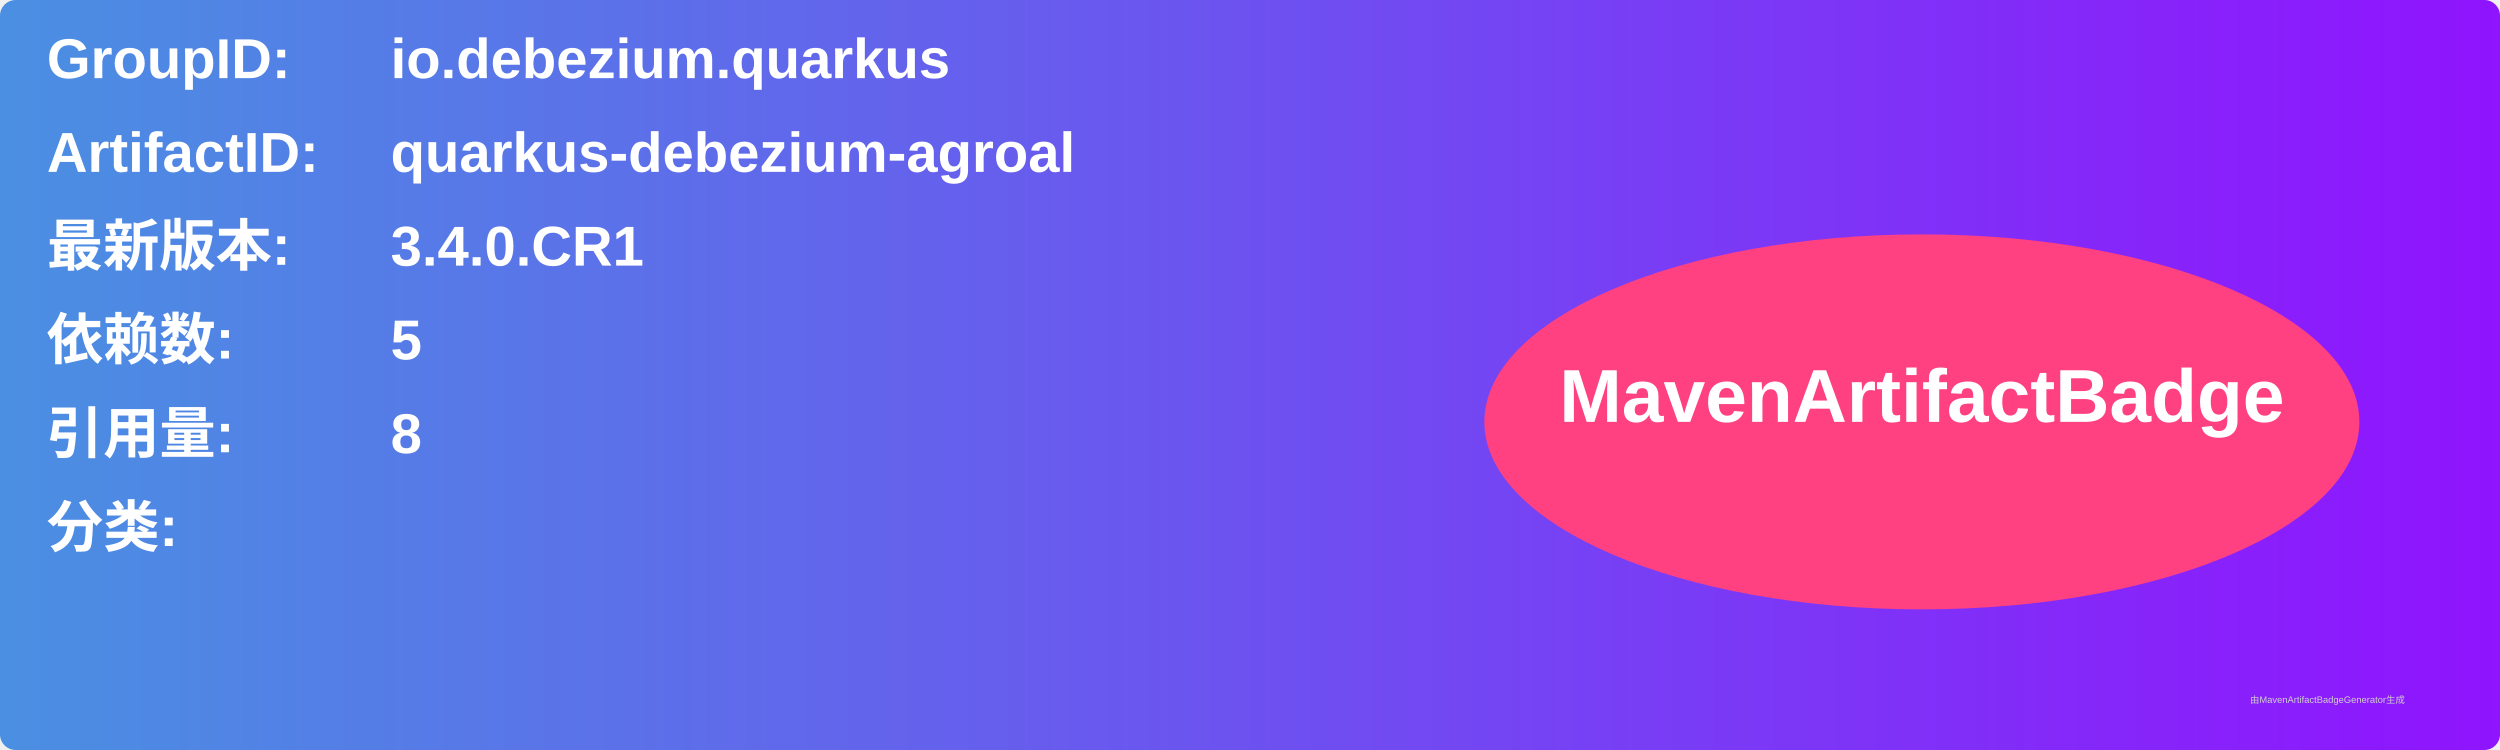
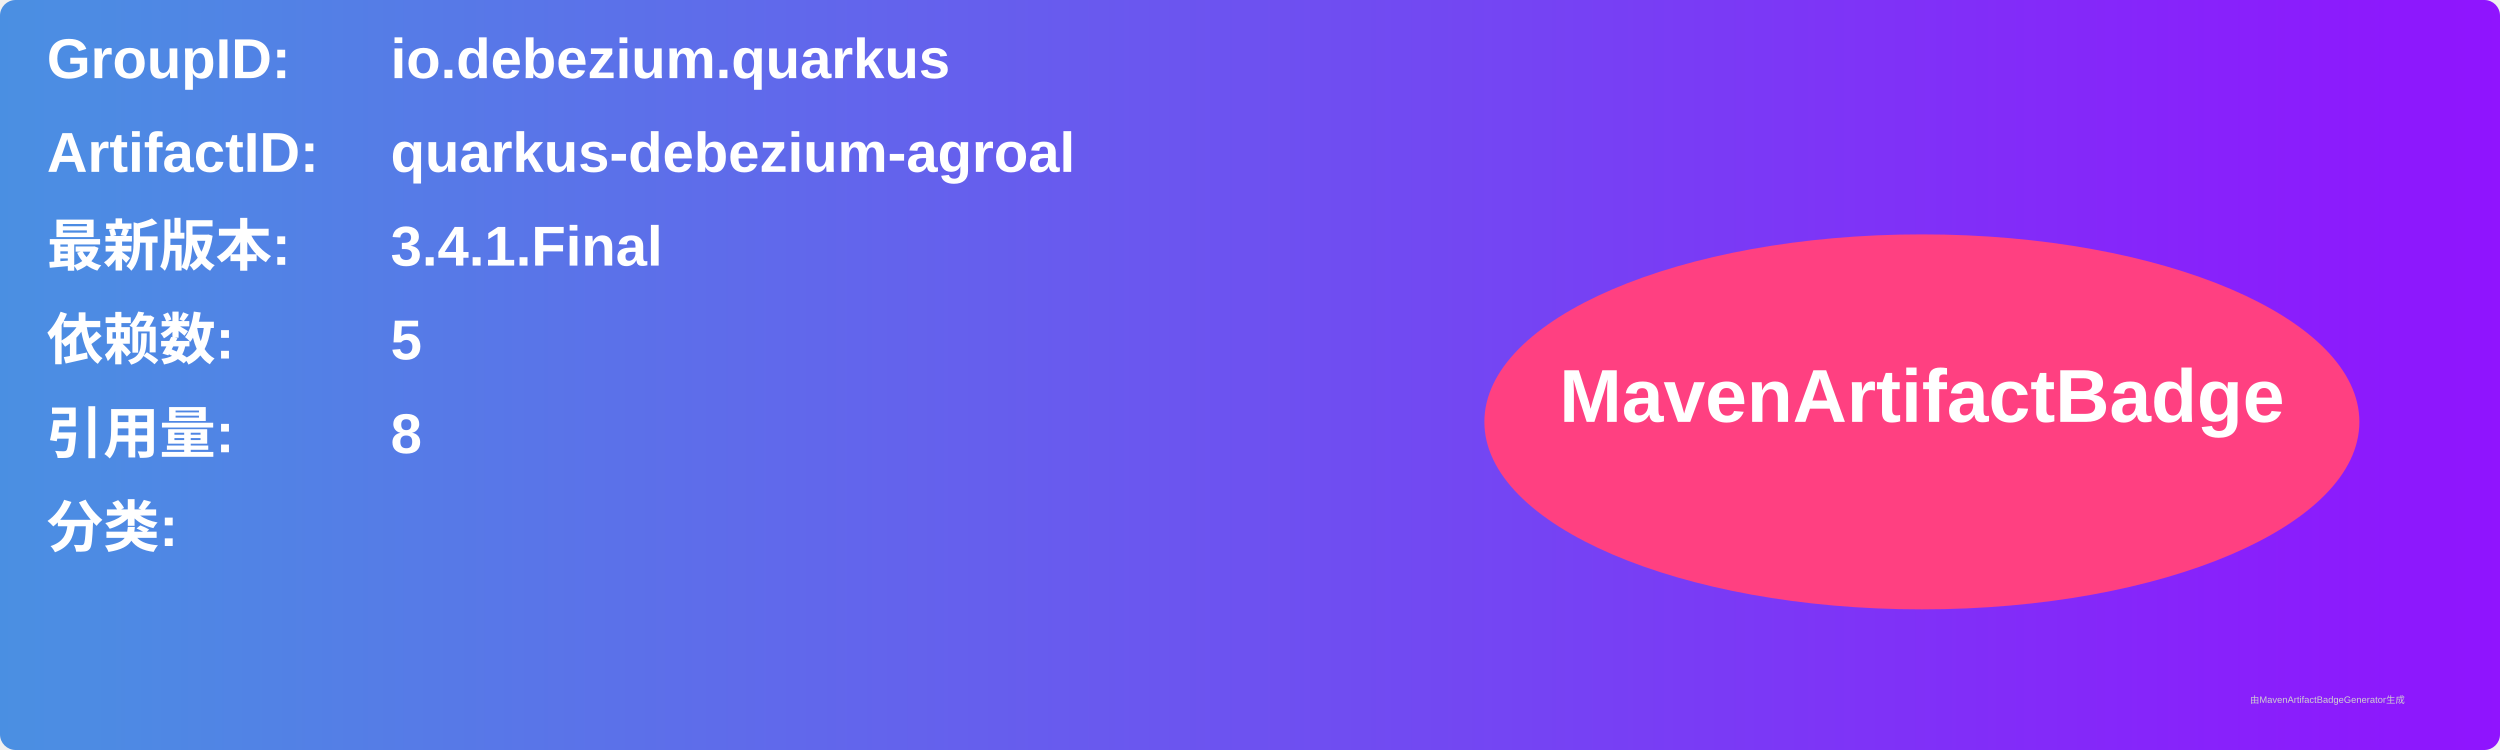
<svg xmlns="http://www.w3.org/2000/svg" width="800" height="240" viewBox="0 0 800 240">
  <linearGradient id="grad" x1="0%" y1="0%" x2="100%" y2="0%">
    <stop offset="0%" stop-color="#4a90e2" />
    <stop offset="100%" stop-color="#9013fe" />
  </linearGradient>
  <rect width="100%" height="100%" rx="5" ry="5" fill="url(#grad)" />
  <g transform="translate(15, 15)">
    <text x="0" y="10" font-family="Arial" font-size="18" fill="white" font-weight="bold" width="260">GroupID:</text>
    <text x="110" y="10" font-family="Arial" font-size="18" fill="white" font-weight="bold" width="460">io.debezium.quarkus</text>
    <text x="0" y="40" font-family="Arial" font-size="18" fill="white" font-weight="bold" width="260">ArtifactID:</text>
    <text x="110" y="40" font-family="Arial" font-size="18" fill="white" font-weight="bold" width="460">quarkus-debezium-agroal</text>
    <text x="0" y="70" font-family="Arial" font-size="18" fill="white" font-weight="bold">最新版本:</text>
    <text x="110" y="70" font-family="Arial" font-size="18" fill="white" font-weight="bold">
-       <tspan font-weight="bold">3.4.0.CR1</tspan>
+       <tspan font-weight="bold">3.4.1.Final</tspan>
    </text>
    <text x="0" y="100" font-family="Arial" font-size="18" fill="white" font-weight="bold">依赖数: </text>
    <text x="110" y="100" font-family="Arial" font-size="18" fill="white">
      <tspan font-weight="bold">5</tspan>
    </text>
    <text x="0" y="130" font-family="Arial" font-size="18" fill="white" font-weight="bold">引用量: </text>
    <text x="110" y="130" font-family="Arial" font-size="18" fill="white">
      <tspan font-weight="bold">8</tspan>
    </text>
    <text x="0" y="160" font-family="Arial" font-size="18" fill="white" font-weight="bold">分类:</text>
    <text x="10" y="190" font-family="Arial" font-size="10" fill="white">
      <tspan font-weight="bold" />
    </text>
    <ellipse cx="600" cy="120" rx="140" ry="60" fill="#ff4081" />
    <text x="600" y="120" text-anchor="middle" font-family="Arial" font-size="24" fill="white" font-weight="bold">MavenArtifactBadge</text>
  </g>
  <text x="720" y="225" font-family="Arial" font-size="3" fill="#d0d0d0">由MavenArtifactBadgeGenerator生成</text>
</svg>
